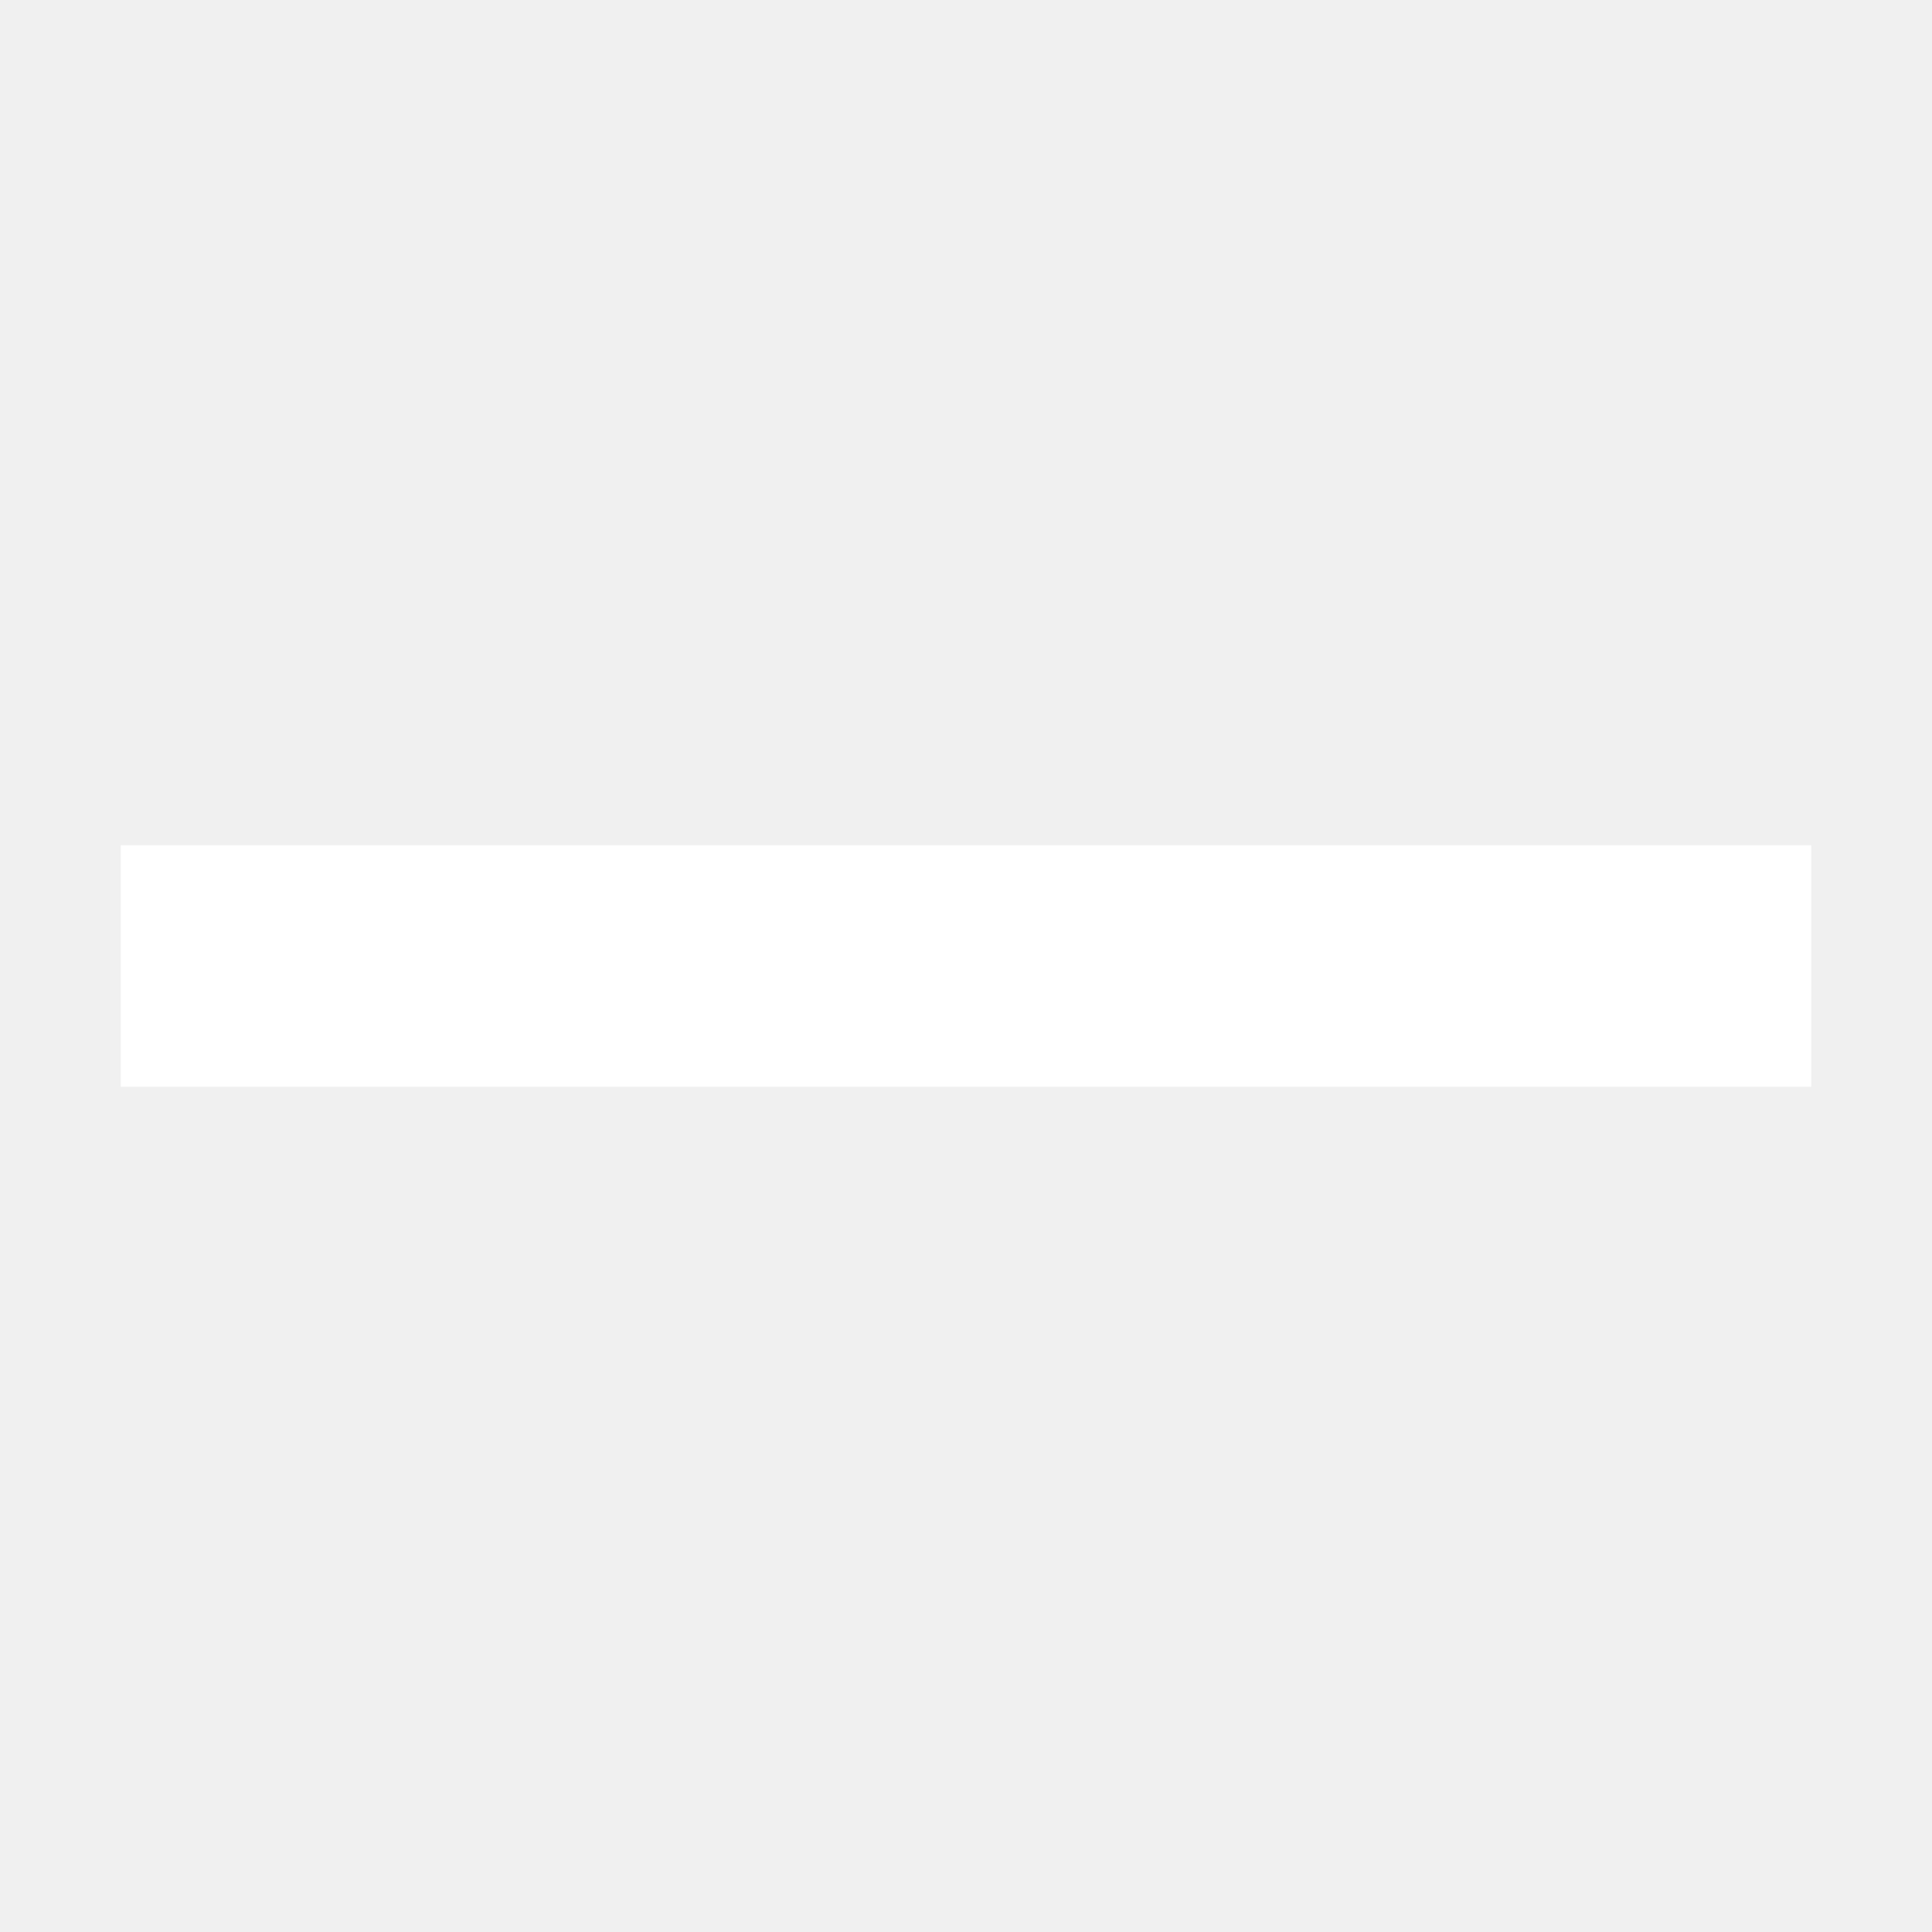
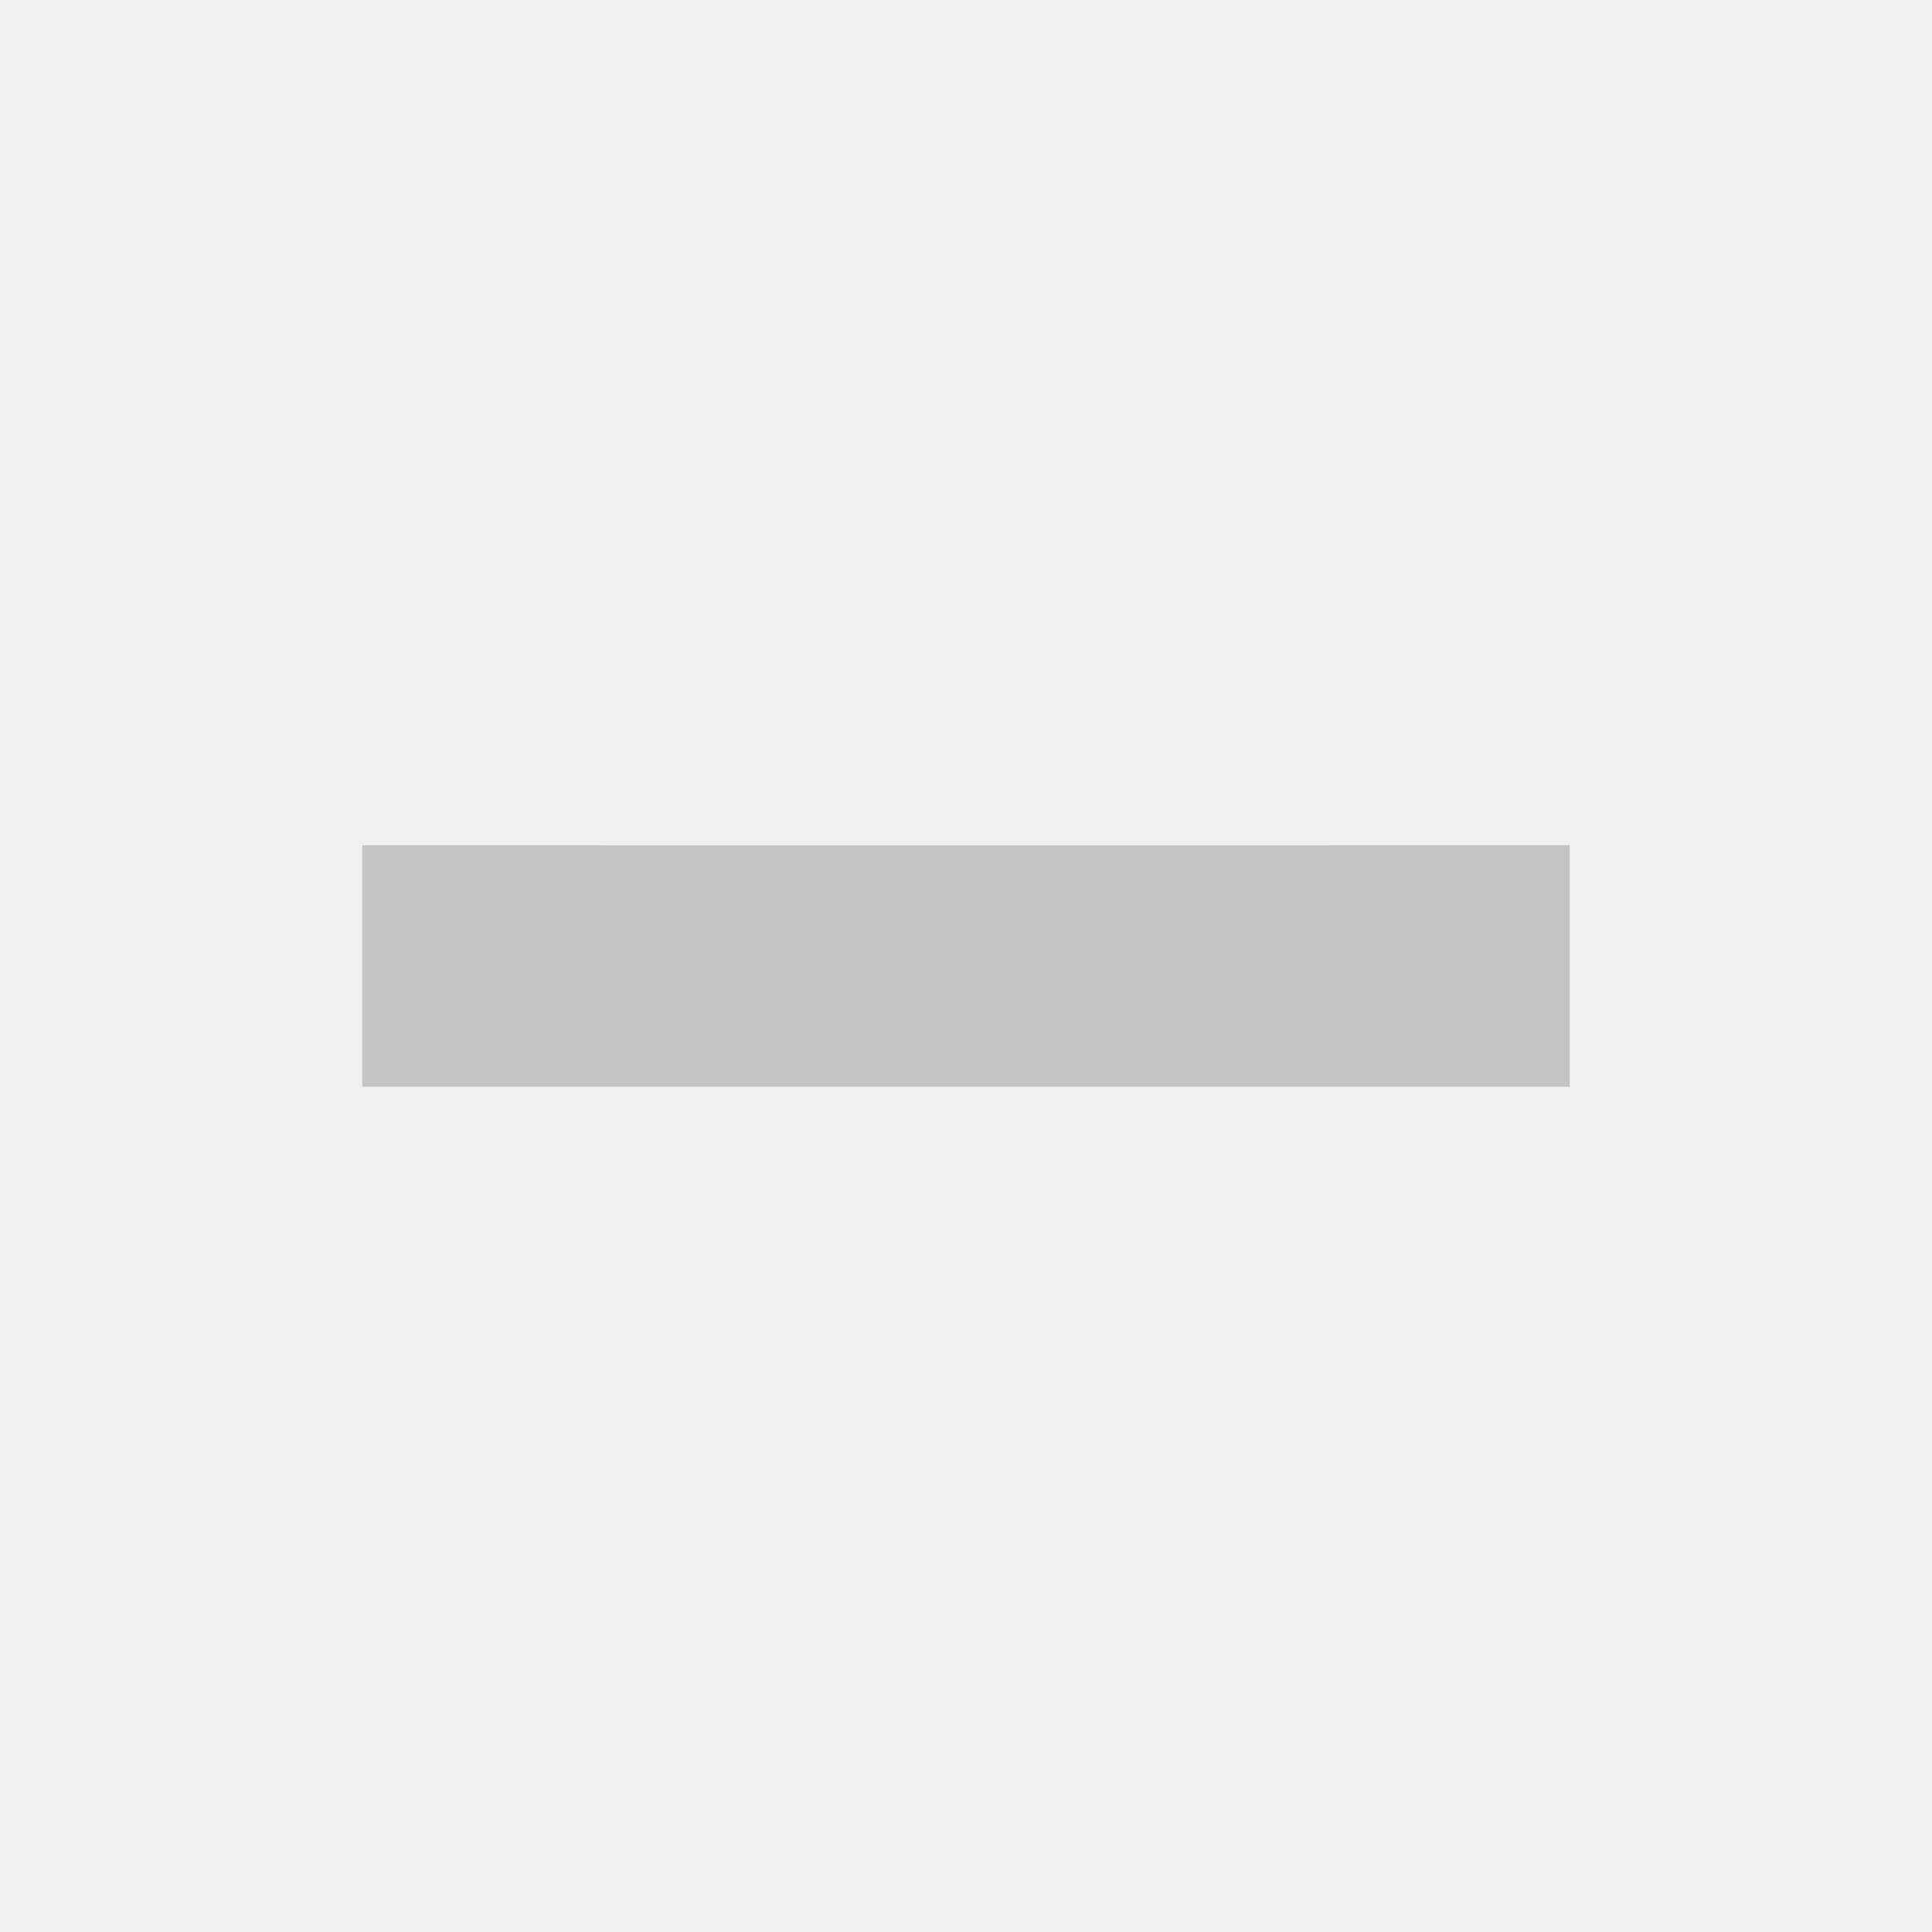
<svg xmlns="http://www.w3.org/2000/svg" width="16" height="16" viewBox="0 0 16 16" fill="none">
-   <path d="M15 9H1V7H15V9Z" fill="white" />
+   <path d="M11 9H5V7H11V9Z" fill="white" />
+   <rect x="3" y="7" width="10" height="2" fill="#C4C4C4" />
</svg>
